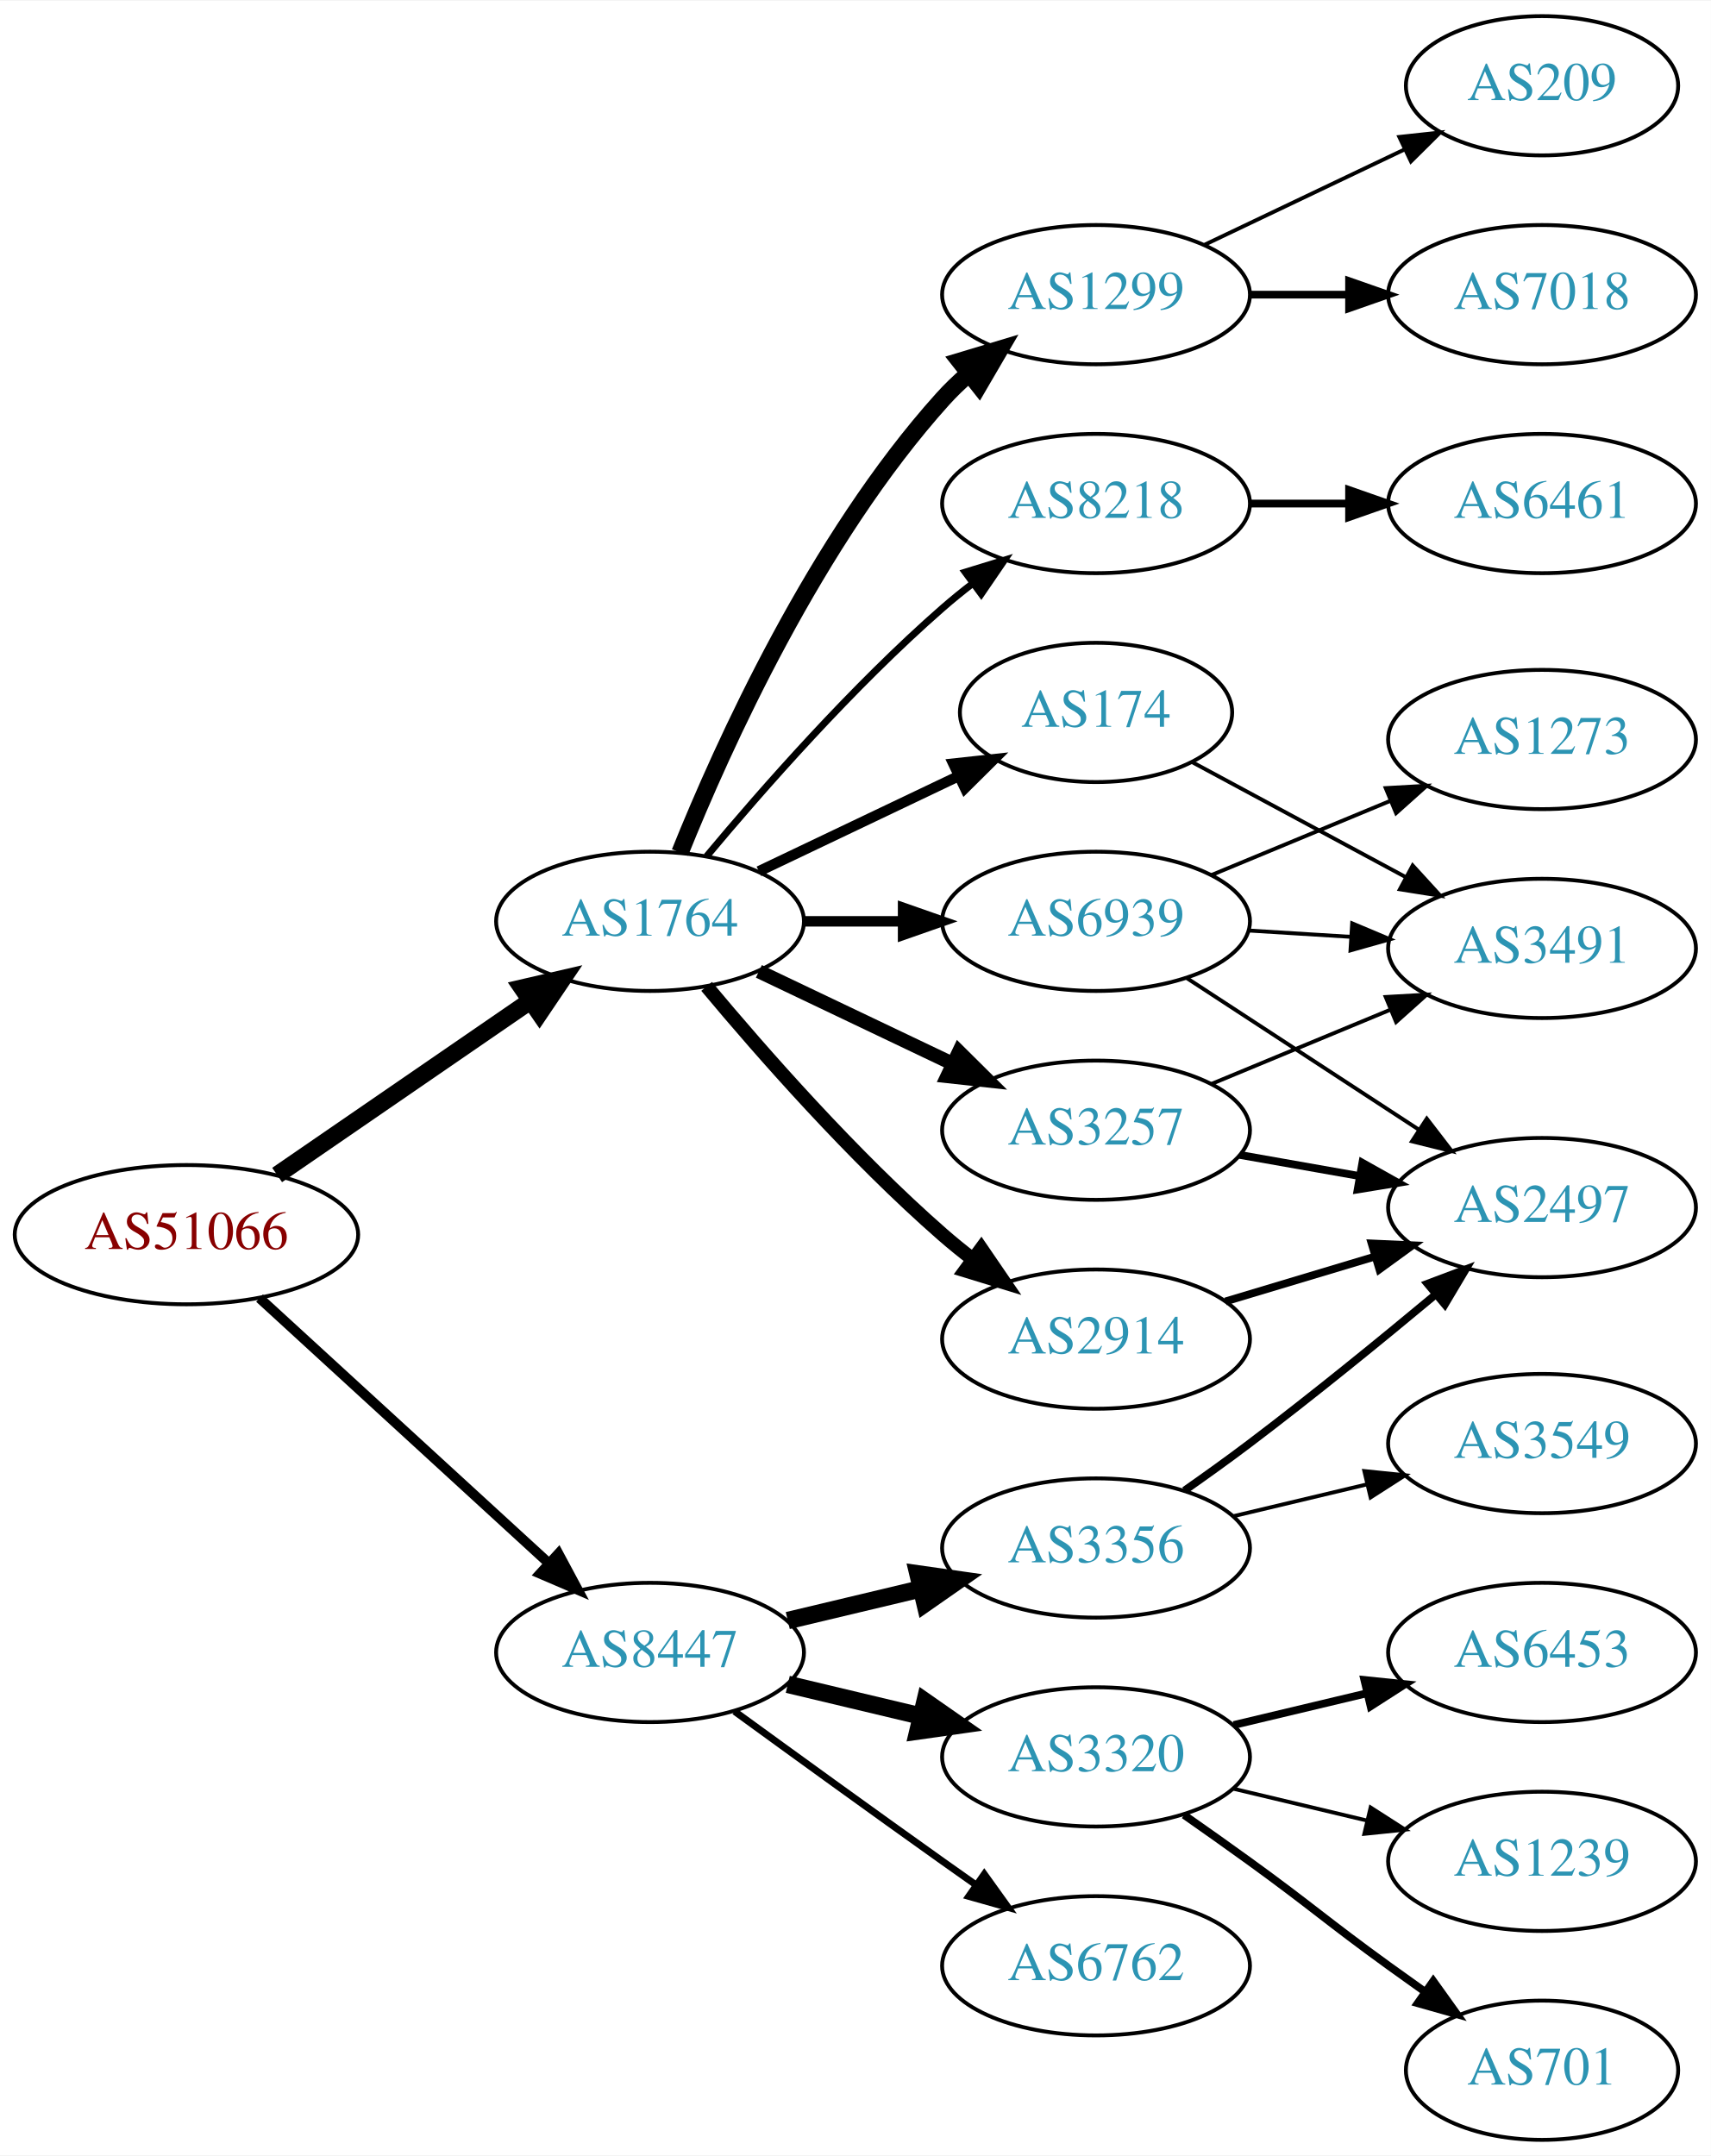
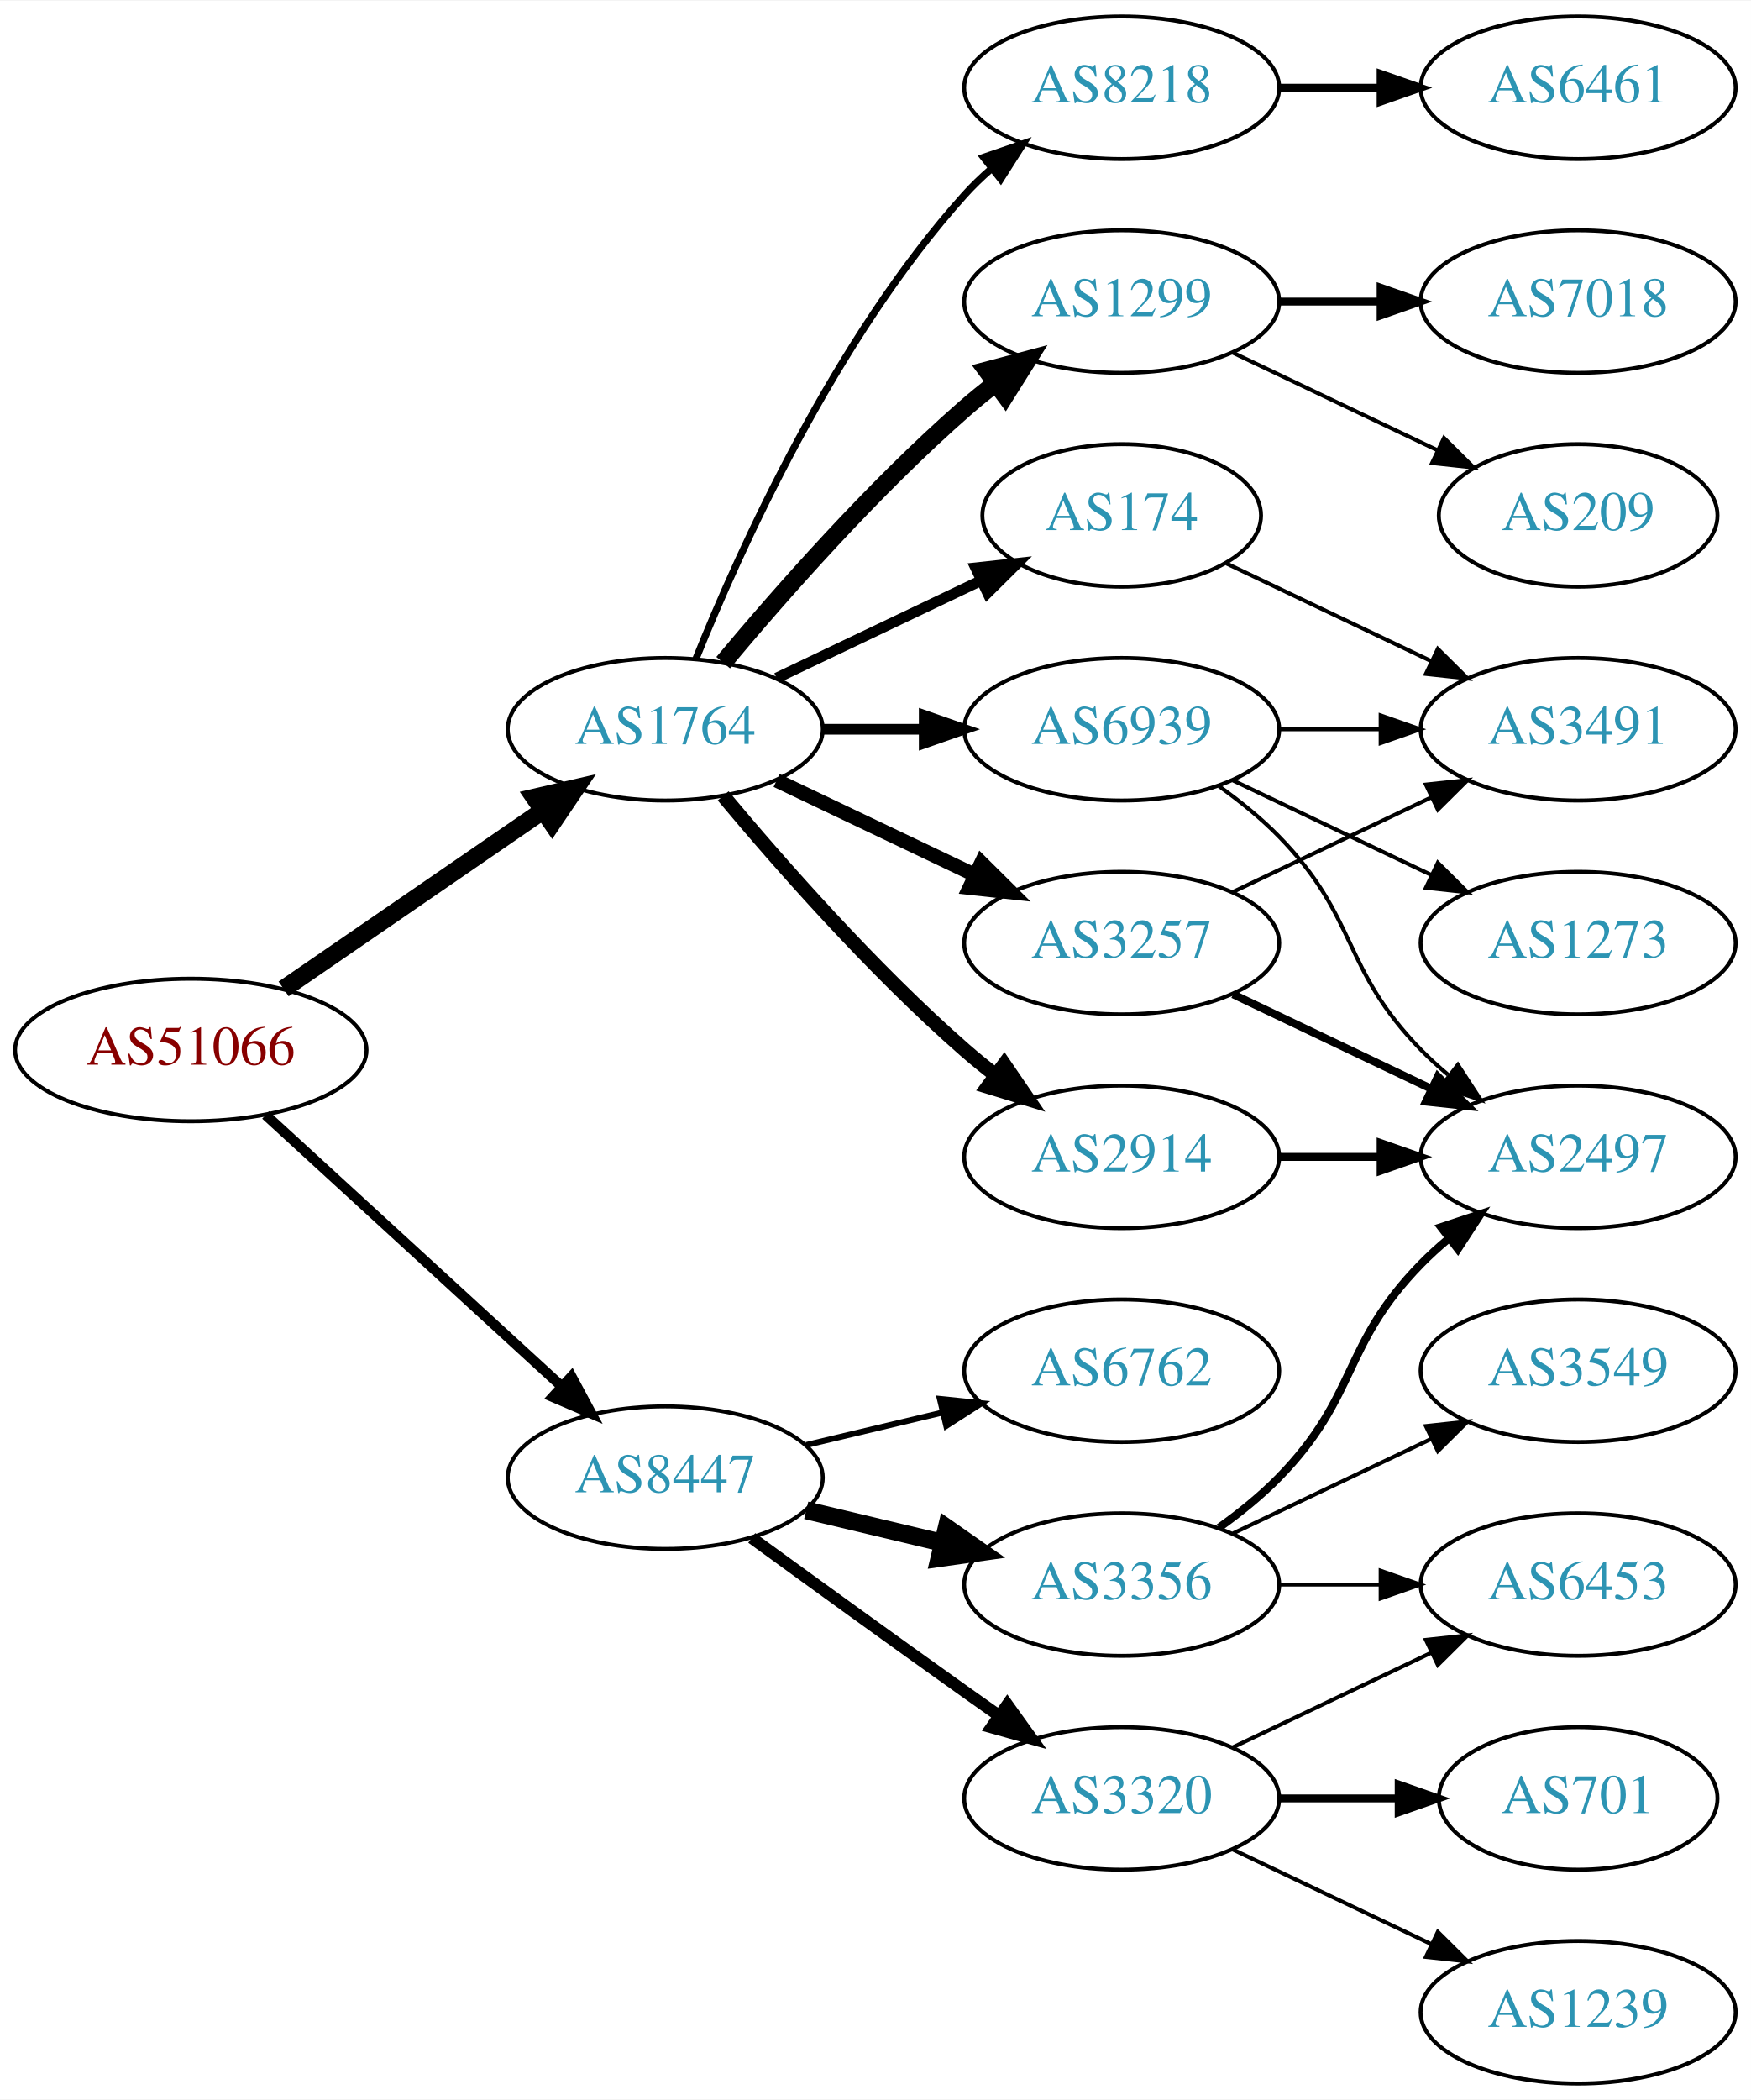
- <svg xmlns="http://www.w3.org/2000/svg" xmlns:xlink="http://www.w3.org/1999/xlink" width="442pt" height="557pt" viewBox="0.00 0.00 442.27 557.00">
-   <g id="graph0" class="graph" transform="scale(1 1) rotate(0) translate(4 553)">
-     <polygon fill="white" stroke="none" points="-4,4 -4,-553 438.271,-553 438.271,4 -4,4" />
+ <svg xmlns="http://www.w3.org/2000/svg" xmlns:xlink="http://www.w3.org/1999/xlink" width="442pt" height="530pt" viewBox="0.00 0.00 442.27 530.00">
+   <g id="graph0" class="graph" transform="scale(1 1) rotate(0) translate(4 526)">
+     <polygon fill="white" stroke="none" points="-4,4 -4,-526 438.271,-526 438.271,4 -4,4" />
    <g id="node1" class="node">
      <g id="a_node1">
        <a xlink:href="/asn/51066" xlink:title="AS51066 ~ AUSTROCONTROL-AS [AT]">
-           <ellipse fill="#ffffff" stroke="black" cx="44.196" cy="-234" rx="44.393" ry="18" />
-           <text text-anchor="middle" x="44.196" y="-230.3" font-family="Times,serif" font-size="14.00" fill="#880000">AS51066</text>
+           <ellipse fill="#ffffff" stroke="black" cx="44.196" cy="-261" rx="44.393" ry="18" />
+           <text text-anchor="middle" x="44.196" y="-257.3" font-family="Times,serif" font-size="14.00" fill="#880000">AS51066</text>
        </a>
      </g>
    </g>
    <g id="node2" class="node">
      <g id="a_node2">
        <a xlink:href="/asn/1764" xlink:title="AS1764 ~ NEXTLAYER-AS [AT]">
-           <ellipse fill="#ffffff" stroke="black" cx="164.039" cy="-315" rx="39.794" ry="18" />
-           <text text-anchor="middle" x="164.039" y="-311.3" font-family="Times,serif" font-size="14.00" fill="#2c94b3">AS1764</text>
+           <ellipse fill="#ffffff" stroke="black" cx="164.039" cy="-342" rx="39.794" ry="18" />
+           <text text-anchor="middle" x="164.039" y="-338.3" font-family="Times,serif" font-size="14.00" fill="#2c94b3">AS1764</text>
        </a>
      </g>
    </g>
    <g id="edge1" class="edge">
-       <path fill="none" stroke="black" stroke-width="4.5" d="M67.639,-249.426C86.22,-262.198 112.781,-280.455 133.161,-294.463" />
-       <polygon fill="black" stroke="black" stroke-width="4.5" points="131.003,-297.758 141.475,-300.178 135.464,-291.269 131.003,-297.758" />
+       <path fill="none" stroke="black" stroke-width="4.5" d="M67.639,-276.426C86.22,-289.198 112.781,-307.455 133.161,-321.463" />
+       <polygon fill="black" stroke="black" stroke-width="4.5" points="131.003,-324.758 141.475,-327.178 135.464,-318.269 131.003,-324.758" />
    </g>
    <g id="node3" class="node">
      <g id="a_node3">
        <a xlink:href="/asn/8447" xlink:title="AS8447 ~ A1 Telekom Austria AG [AT]">
-           <ellipse fill="#ffffff" stroke="black" cx="164.039" cy="-126" rx="39.794" ry="18" />
-           <text text-anchor="middle" x="164.039" y="-122.3" font-family="Times,serif" font-size="14.00" fill="#2c94b3">AS8447</text>
+           <ellipse fill="#ffffff" stroke="black" cx="164.039" cy="-153" rx="39.794" ry="18" />
+           <text text-anchor="middle" x="164.039" y="-149.3" font-family="Times,serif" font-size="14.00" fill="#2c94b3">AS8447</text>
        </a>
      </g>
    </g>
    <g id="edge2" class="edge">
-       <path fill="none" stroke="black" stroke-width="2.571" d="M63.094,-217.597C83.022,-199.333 115.38,-169.678 137.857,-149.079" />
-       <polygon fill="black" stroke="black" stroke-width="2.571" points="140.351,-151.54 145.359,-142.203 135.622,-146.38 140.351,-151.54" />
+       <path fill="none" stroke="black" stroke-width="2.571" d="M63.094,-244.597C83.022,-226.333 115.38,-196.678 137.857,-176.079" />
+       <polygon fill="black" stroke="black" stroke-width="2.571" points="140.351,-178.54 145.359,-169.203 135.622,-173.38 140.351,-178.54" />
    </g>
    <g id="node4" class="node">
      <g id="a_node4">
-         <a xlink:href="/asn/174" xlink:title="AS174 ~ Cogent Communications [US]">
-           <ellipse fill="#ffffff" stroke="black" cx="279.332" cy="-369" rx="35.194" ry="18" />
-           <text text-anchor="middle" x="279.332" y="-365.3" font-family="Times,serif" font-size="14.00" fill="#2c94b3">AS174</text>
+         <a xlink:href="/asn/3257" xlink:title="AS3257 ~ GTT [DE]">
+           <ellipse fill="#ffffff" stroke="black" cx="279.332" cy="-288" rx="39.794" ry="18" />
+           <text text-anchor="middle" x="279.332" y="-284.3" font-family="Times,serif" font-size="14.00" fill="#2c94b3">AS3257</text>
        </a>
      </g>
    </g>
    <g id="edge3" class="edge">
-       <path fill="none" stroke="black" stroke-width="2.7" d="M192.175,-327.934C207.607,-335.29 227.092,-344.577 243.628,-352.459" />
-       <polygon fill="black" stroke="black" stroke-width="2.7" points="242.436,-355.768 252.969,-356.911 245.448,-349.449 242.436,-355.768" />
+       <path fill="none" stroke="black" stroke-width="3.6" d="M192.175,-329.066C207.169,-321.919 225.99,-312.948 242.213,-305.215" />
+       <polygon fill="black" stroke="black" stroke-width="3.6" points="243.895,-308.291 251.417,-300.829 240.884,-301.972 243.895,-308.291" />
    </g>
    <g id="node5" class="node">
      <g id="a_node5">
-         <a xlink:href="/asn/8218" xlink:title="AS8218 ~ legacy Neotelecoms [FR]">
-           <ellipse fill="#ffffff" stroke="black" cx="279.332" cy="-423" rx="39.794" ry="18" />
-           <text text-anchor="middle" x="279.332" y="-419.3" font-family="Times,serif" font-size="14.00" fill="#2c94b3">AS8218</text>
+         <a xlink:href="/asn/2914" xlink:title="AS2914 ~ NTT America, Inc. [US]">
+           <ellipse fill="#ffffff" stroke="black" cx="279.332" cy="-234" rx="39.794" ry="18" />
+           <text text-anchor="middle" x="279.332" y="-230.3" font-family="Times,serif" font-size="14.00" fill="#2c94b3">AS2914</text>
        </a>
      </g>
    </g>
    <g id="edge4" class="edge">
-       <path fill="none" stroke="black" stroke-width="1.8" d="M178.669,-331.817C192.951,-348.929 216.498,-375.745 239.685,-396 242.151,-398.154 244.789,-400.294 247.487,-402.372" />
-       <polygon fill="black" stroke="black" stroke-width="1.8" points="245.512,-405.264 255.641,-408.37 249.66,-399.625 245.512,-405.264" />
+       <path fill="none" stroke="black" stroke-width="3.6" d="M178.669,-325.183C192.951,-308.071 216.498,-281.255 239.685,-261 242.151,-258.846 244.789,-256.706 247.487,-254.628" />
+       <polygon fill="black" stroke="black" stroke-width="3.6" points="249.66,-257.375 255.641,-248.63 245.512,-251.736 249.66,-257.375" />
    </g>
    <g id="node6" class="node">
      <g id="a_node6">
-         <a xlink:href="/asn/2914" xlink:title="AS2914 ~ NTT America, Inc. [US]">
-           <ellipse fill="#ffffff" stroke="black" cx="279.332" cy="-207" rx="39.794" ry="18" />
-           <text text-anchor="middle" x="279.332" y="-203.3" font-family="Times,serif" font-size="14.00" fill="#2c94b3">AS2914</text>
+         <a xlink:href="/asn/8218" xlink:title="AS8218 ~ legacy Neotelecoms [FR]">
+           <ellipse fill="#ffffff" stroke="black" cx="279.332" cy="-504" rx="39.794" ry="18" />
+           <text text-anchor="middle" x="279.332" y="-500.3" font-family="Times,serif" font-size="14.00" fill="#2c94b3">AS8218</text>
        </a>
      </g>
    </g>
    <g id="edge5" class="edge">
-       <path fill="none" stroke="black" stroke-width="3.6" d="M178.669,-298.183C192.951,-281.071 216.498,-254.255 239.685,-234 242.151,-231.846 244.789,-229.706 247.487,-227.628" />
-       <polygon fill="black" stroke="black" stroke-width="3.6" points="249.66,-230.375 255.641,-221.63 245.512,-224.736 249.66,-230.375" />
+       <path fill="none" stroke="black" stroke-width="1.8" d="M171.786,-359.787C182.837,-387.243 206.891,-440.578 239.685,-477 241.688,-479.224 243.906,-481.363 246.239,-483.397" />
+       <polygon fill="black" stroke="black" stroke-width="1.8" points="244.437,-486.433 254.458,-489.873 248.769,-480.935 244.437,-486.433" />
    </g>
    <g id="node7" class="node">
      <g id="a_node7">
-         <a xlink:href="/asn/3257" xlink:title="AS3257 ~ GTT [DE]">
-           <ellipse fill="#ffffff" stroke="black" cx="279.332" cy="-261" rx="39.794" ry="18" />
-           <text text-anchor="middle" x="279.332" y="-257.3" font-family="Times,serif" font-size="14.00" fill="#2c94b3">AS3257</text>
+         <a xlink:href="/asn/1299" xlink:title="AS1299 ~ Telia Carrier [EU]">
+           <ellipse fill="#ffffff" stroke="black" cx="279.332" cy="-450" rx="39.794" ry="18" />
+           <text text-anchor="middle" x="279.332" y="-446.3" font-family="Times,serif" font-size="14.00" fill="#2c94b3">AS1299</text>
        </a>
      </g>
    </g>
    <g id="edge6" class="edge">
-       <path fill="none" stroke="black" stroke-width="3.6" d="M192.175,-302.066C207.169,-294.919 225.99,-285.948 242.213,-278.215" />
-       <polygon fill="black" stroke="black" stroke-width="3.6" points="243.895,-281.291 251.417,-273.829 240.884,-274.972 243.895,-281.291" />
+       <path fill="none" stroke="black" stroke-width="4.5" d="M178.669,-358.817C192.951,-375.929 216.498,-402.745 239.685,-423 242.151,-425.154 244.789,-427.294 247.487,-429.372" />
+       <polygon fill="black" stroke="black" stroke-width="4.5" points="245.252,-432.616 255.641,-435.37 249.919,-426.273 245.252,-432.616" />
    </g>
    <g id="node8" class="node">
      <g id="a_node8">
-         <a xlink:href="/asn/1299" xlink:title="AS1299 ~ Telia Carrier [EU]">
-           <ellipse fill="#ffffff" stroke="black" cx="279.332" cy="-477" rx="39.794" ry="18" />
-           <text text-anchor="middle" x="279.332" y="-473.3" font-family="Times,serif" font-size="14.00" fill="#2c94b3">AS1299</text>
+         <a xlink:href="/asn/174" xlink:title="AS174 ~ Cogent Communications [US]">
+           <ellipse fill="#ffffff" stroke="black" cx="279.332" cy="-396" rx="35.194" ry="18" />
+           <text text-anchor="middle" x="279.332" y="-392.3" font-family="Times,serif" font-size="14.00" fill="#2c94b3">AS174</text>
        </a>
      </g>
    </g>
    <g id="edge7" class="edge">
-       <path fill="none" stroke="black" stroke-width="4.5" d="M171.786,-332.787C182.837,-360.243 206.891,-413.578 239.685,-450 241.688,-452.224 243.906,-454.363 246.239,-456.397" />
-       <polygon fill="black" stroke="black" stroke-width="4.5" points="244.166,-459.777 254.458,-462.873 249.04,-453.591 244.166,-459.777" />
+       <path fill="none" stroke="black" stroke-width="2.7" d="M192.175,-354.934C207.607,-362.29 227.092,-371.577 243.628,-379.459" />
+       <polygon fill="black" stroke="black" stroke-width="2.7" points="242.436,-382.768 252.969,-383.911 245.448,-376.449 242.436,-382.768" />
    </g>
    <g id="node9" class="node">
      <g id="a_node9">
        <a xlink:href="/asn/6939" xlink:title="AS6939 ~ Hurricane Electric LLC [US]">
-           <ellipse fill="#ffffff" stroke="black" cx="279.332" cy="-315" rx="39.794" ry="18" />
-           <text text-anchor="middle" x="279.332" y="-311.3" font-family="Times,serif" font-size="14.00" fill="#2c94b3">AS6939</text>
+           <ellipse fill="#ffffff" stroke="black" cx="279.332" cy="-342" rx="39.794" ry="18" />
+           <text text-anchor="middle" x="279.332" y="-338.3" font-family="Times,serif" font-size="14.00" fill="#2c94b3">AS6939</text>
        </a>
      </g>
    </g>
    <g id="edge8" class="edge">
-       <path fill="none" stroke="black" stroke-width="2.7" d="M203.711,-315C211.914,-315 220.678,-315 229.21,-315" />
-       <polygon fill="black" stroke="black" stroke-width="2.7" points="229.449,-318.5 239.449,-315 229.449,-311.5 229.449,-318.5" />
+       <path fill="none" stroke="black" stroke-width="2.7" d="M203.711,-342C211.914,-342 220.678,-342 229.21,-342" />
+       <polygon fill="black" stroke="black" stroke-width="2.7" points="229.449,-345.5 239.449,-342 229.449,-338.5 229.449,-345.5" />
    </g>
    <g id="node15" class="node">
      <g id="a_node15">
-         <a xlink:href="/asn/3356" xlink:title="AS3356 ~ Level 3 Parent, LLC [US]">
-           <ellipse fill="#ffffff" stroke="black" cx="279.332" cy="-153" rx="39.794" ry="18" />
-           <text text-anchor="middle" x="279.332" y="-149.3" font-family="Times,serif" font-size="14.00" fill="#2c94b3">AS3356</text>
+         <a xlink:href="/asn/3320" xlink:title="AS3320 ~ DTAG [DE]">
+           <ellipse fill="#ffffff" stroke="black" cx="279.332" cy="-72" rx="39.794" ry="18" />
+           <text text-anchor="middle" x="279.332" y="-68.3" font-family="Times,serif" font-size="14.00" fill="#2c94b3">AS3320</text>
        </a>
      </g>
    </g>
    <g id="edge16" class="edge">
-       <path fill="none" stroke="black" stroke-width="4.5" d="M199.646,-134.248C210.517,-136.838 222.671,-139.735 234.114,-142.462" />
-       <polygon fill="black" stroke="black" stroke-width="4.5" points="233.296,-146.315 243.936,-144.803 235.122,-138.654 233.296,-146.315" />
+       <path fill="none" stroke="black" stroke-width="3" d="M185.887,-137.778C200.821,-126.909 221.435,-111.975 239.685,-99 242.506,-96.995 245.449,-94.915 248.397,-92.841" />
+       <polygon fill="black" stroke="black" stroke-width="3" points="250.443,-95.681 256.621,-87.074 246.424,-89.95 250.443,-95.681" />
    </g>
    <g id="node16" class="node">
      <g id="a_node16">
-         <a xlink:href="/asn/6762" xlink:title="AS6762 ~ TELECOM ITALIA SPARKLE S.p.A. [IT]">
-           <ellipse fill="#ffffff" stroke="black" cx="279.332" cy="-45" rx="39.794" ry="18" />
-           <text text-anchor="middle" x="279.332" y="-41.3" font-family="Times,serif" font-size="14.00" fill="#2c94b3">AS6762</text>
+         <a xlink:href="/asn/3356" xlink:title="AS3356 ~ Level 3 Parent, LLC [US]">
+           <ellipse fill="#ffffff" stroke="black" cx="279.332" cy="-126" rx="39.794" ry="18" />
+           <text text-anchor="middle" x="279.332" y="-122.3" font-family="Times,serif" font-size="14.00" fill="#2c94b3">AS3356</text>
        </a>
      </g>
    </g>
    <g id="edge17" class="edge">
-       <path fill="none" stroke="black" stroke-width="1.8" d="M185.887,-110.778C200.821,-99.909 221.435,-84.975 239.685,-72 242.506,-69.995 245.449,-67.915 248.397,-65.841" />
-       <polygon fill="black" stroke="black" stroke-width="1.8" points="250.443,-68.681 256.621,-60.074 246.424,-62.95 250.443,-68.681" />
+       <path fill="none" stroke="black" stroke-width="4.5" d="M199.646,-144.752C210.517,-142.162 222.671,-139.265 234.114,-136.538" />
+       <polygon fill="black" stroke="black" stroke-width="4.5" points="235.122,-140.346 243.936,-134.197 233.296,-132.685 235.122,-140.346" />
    </g>
    <g id="node17" class="node">
      <g id="a_node17">
-         <a xlink:href="/asn/3320" xlink:title="AS3320 ~ DTAG [DE]">
-           <ellipse fill="#ffffff" stroke="black" cx="279.332" cy="-99" rx="39.794" ry="18" />
-           <text text-anchor="middle" x="279.332" y="-95.3" font-family="Times,serif" font-size="14.00" fill="#2c94b3">AS3320</text>
+         <a xlink:href="/asn/6762" xlink:title="AS6762 ~ TELECOM ITALIA SPARKLE S.p.A. [IT]">
+           <ellipse fill="#ffffff" stroke="black" cx="279.332" cy="-180" rx="39.794" ry="18" />
+           <text text-anchor="middle" x="279.332" y="-176.3" font-family="Times,serif" font-size="14.00" fill="#2c94b3">AS6762</text>
        </a>
      </g>
    </g>
    <g id="edge18" class="edge">
-       <path fill="none" stroke="black" stroke-width="4.5" d="M199.646,-117.752C210.517,-115.162 222.671,-112.265 234.114,-109.538" />
-       <polygon fill="black" stroke="black" stroke-width="4.5" points="235.122,-113.346 243.936,-107.197 233.296,-105.685 235.122,-113.346" />
+       <path fill="none" stroke="black" stroke-width="1.5" d="M199.646,-161.248C210.517,-163.838 222.671,-166.735 234.114,-169.462" />
+       <polygon fill="black" stroke="black" stroke-width="1.5" points="233.397,-172.889 243.936,-171.803 235.02,-166.08 233.397,-172.889" />
+     </g>
+     <g id="node11" class="node">
+       <g id="a_node11">
+         <a xlink:href="/asn/3491" xlink:title="AS3491 ~ PCCW Global, Inc. [US]">
+           <ellipse fill="#ffffff" stroke="black" cx="394.625" cy="-342" rx="39.794" ry="18" />
+           <text text-anchor="middle" x="394.625" y="-338.3" font-family="Times,serif" font-size="14.00" fill="#2c94b3">AS3491</text>
+         </a>
+       </g>
+     </g>
+     <g id="edge10" class="edge">
+       <path fill="none" stroke="black" d="M307.468,-300.934C322.462,-308.081 341.283,-317.052 357.506,-324.785" />
+       <polygon fill="black" stroke="black" points="356.177,-328.028 366.71,-329.171 359.188,-321.709 356.177,-328.028" />
    </g>
    <g id="node12" class="node">
      <g id="a_node12">
-         <a xlink:href="/asn/3491" xlink:title="AS3491 ~ PCCW Global, Inc. [US]">
-           <ellipse fill="#ffffff" stroke="black" cx="394.625" cy="-308" rx="39.794" ry="18" />
-           <text text-anchor="middle" x="394.625" y="-304.3" font-family="Times,serif" font-size="14.00" fill="#2c94b3">AS3491</text>
-         </a>
-       </g>
-     </g>
-     <g id="edge13" class="edge">
-       <path fill="none" stroke="black" d="M304.082,-356.212C320.105,-347.585 341.503,-336.064 359.363,-326.447" />
-       <polygon fill="black" stroke="black" points="361.187,-329.44 368.333,-321.618 357.869,-323.277 361.187,-329.44" />
+         <a xlink:href="/asn/2497" xlink:title="AS2497 ~ Internet Initiative Japan Inc. [JP]">
+           <ellipse fill="#ffffff" stroke="black" cx="394.625" cy="-234" rx="39.794" ry="18" />
+           <text text-anchor="middle" x="394.625" y="-230.3" font-family="Times,serif" font-size="14.00" fill="#2c94b3">AS2497</text>
+         </a>
+       </g>
+     </g>
+     <g id="edge11" class="edge">
+       <path fill="none" stroke="black" stroke-width="2" d="M307.468,-275.066C322.462,-267.919 341.283,-258.948 357.506,-251.215" />
+       <polygon fill="black" stroke="black" stroke-width="2" points="359.188,-254.291 366.71,-246.829 356.177,-247.972 359.188,-254.291" />
+     </g>
+     <g id="edge15" class="edge">
+       <path fill="none" stroke="black" stroke-width="2" d="M319.004,-234C327.207,-234 335.971,-234 344.503,-234" />
+       <polygon fill="black" stroke="black" stroke-width="2" points="344.742,-237.5 354.742,-234 344.742,-230.5 344.742,-237.5" />
    </g>
    <g id="node10" class="node">
      <g id="a_node10">
        <a xlink:href="/asn/6461" xlink:title="AS6461 ~ Zayo Bandwidth [US]">
-           <ellipse fill="#ffffff" stroke="black" cx="394.625" cy="-423" rx="39.794" ry="18" />
-           <text text-anchor="middle" x="394.625" y="-419.3" font-family="Times,serif" font-size="14.00" fill="#2c94b3">AS6461</text>
+           <ellipse fill="#ffffff" stroke="black" cx="394.625" cy="-504" rx="39.794" ry="18" />
+           <text text-anchor="middle" x="394.625" y="-500.3" font-family="Times,serif" font-size="14.00" fill="#2c94b3">AS6461</text>
        </a>
      </g>
    </g>
    <g id="edge9" class="edge">
-       <path fill="none" stroke="black" stroke-width="2" d="M319.004,-423C327.207,-423 335.971,-423 344.503,-423" />
-       <polygon fill="black" stroke="black" stroke-width="2" points="344.742,-426.5 354.742,-423 344.742,-419.5 344.742,-426.5" />
-     </g>
-     <g id="node11" class="node">
-       <g id="a_node11">
-         <a xlink:href="/asn/2497" xlink:title="AS2497 ~ Internet Initiative Japan Inc. [JP]">
-           <ellipse fill="#ffffff" stroke="black" cx="394.625" cy="-241" rx="39.794" ry="18" />
-           <text text-anchor="middle" x="394.625" y="-237.3" font-family="Times,serif" font-size="14.00" fill="#2c94b3">AS2497</text>
-         </a>
-       </g>
-     </g>
-     <g id="edge10" class="edge">
-       <path fill="none" stroke="black" stroke-width="2" d="M312.797,-216.743C324.767,-220.335 338.51,-224.46 351.228,-228.277" />
-       <polygon fill="black" stroke="black" stroke-width="2" points="350.571,-231.733 361.155,-231.256 352.583,-225.029 350.571,-231.733" />
-     </g>
-     <g id="edge11" class="edge">
-       <path fill="none" stroke="black" stroke-width="2" d="M316.49,-254.617C326.3,-252.885 337.059,-250.986 347.345,-249.17" />
-       <polygon fill="black" stroke="black" stroke-width="2" points="348.182,-252.576 357.421,-247.391 346.965,-245.683 348.182,-252.576" />
-     </g>
-     <g id="edge12" class="edge">
-       <path fill="none" stroke="black" d="M309.213,-272.982C323.196,-278.782 340.177,-285.827 355.231,-292.072" />
-       <polygon fill="black" stroke="black" points="354.218,-295.441 364.796,-296.04 356.9,-288.975 354.218,-295.441" />
+       <path fill="none" stroke="black" stroke-width="2" d="M319.004,-504C327.207,-504 335.971,-504 344.503,-504" />
+       <polygon fill="black" stroke="black" stroke-width="2" points="344.742,-507.5 354.742,-504 344.742,-500.5 344.742,-507.5" />
    </g>
    <g id="node13" class="node">
      <g id="a_node13">
        <a xlink:href="/asn/7018" xlink:title="AS7018 ~ AT&amp;T Services, Inc. [US]">
-           <ellipse fill="#ffffff" stroke="black" cx="394.625" cy="-477" rx="39.794" ry="18" />
-           <text text-anchor="middle" x="394.625" y="-473.3" font-family="Times,serif" font-size="14.00" fill="#2c94b3">AS7018</text>
-         </a>
-       </g>
-     </g>
-     <g id="edge14" class="edge">
-       <path fill="none" stroke="black" stroke-width="2" d="M319.004,-477C327.207,-477 335.971,-477 344.503,-477" />
-       <polygon fill="black" stroke="black" stroke-width="2" points="344.742,-480.5 354.742,-477 344.742,-473.5 344.742,-480.5" />
+           <ellipse fill="#ffffff" stroke="black" cx="394.625" cy="-450" rx="39.794" ry="18" />
+           <text text-anchor="middle" x="394.625" y="-446.3" font-family="Times,serif" font-size="14.00" fill="#2c94b3">AS7018</text>
+         </a>
+       </g>
+     </g>
+     <g id="edge13" class="edge">
+       <path fill="none" stroke="black" stroke-width="2" d="M319.004,-450C327.207,-450 335.971,-450 344.503,-450" />
+       <polygon fill="black" stroke="black" stroke-width="2" points="344.742,-453.5 354.742,-450 344.742,-446.5 344.742,-453.5" />
    </g>
    <g id="node14" class="node">
      <g id="a_node14">
        <a xlink:href="/asn/209" xlink:title="AS209 ~ CenturyLink Communications, LLC [US]">
-           <ellipse fill="#ffffff" stroke="black" cx="394.625" cy="-531" rx="35.194" ry="18" />
-           <text text-anchor="middle" x="394.625" y="-527.3" font-family="Times,serif" font-size="14.00" fill="#2c94b3">AS209</text>
-         </a>
-       </g>
-     </g>
-     <g id="edge15" class="edge">
-       <path fill="none" stroke="black" d="M307.468,-489.934C322.9,-497.29 342.385,-506.577 358.92,-514.459" />
-       <polygon fill="black" stroke="black" points="357.729,-517.768 368.262,-518.911 360.741,-511.449 357.729,-517.768" />
-     </g>
-     <g id="edge24" class="edge">
-       <path fill="none" stroke="black" d="M302.715,-300.38C319.861,-289.18 343.716,-273.599 362.688,-261.207" />
-       <polygon fill="black" stroke="black" points="364.83,-263.989 371.288,-255.59 361.002,-258.128 364.83,-263.989" />
+           <ellipse fill="#ffffff" stroke="black" cx="394.625" cy="-396" rx="35.194" ry="18" />
+           <text text-anchor="middle" x="394.625" y="-392.3" font-family="Times,serif" font-size="14.00" fill="#2c94b3">AS209</text>
+         </a>
+       </g>
+     </g>
+     <g id="edge14" class="edge">
+       <path fill="none" stroke="black" d="M307.468,-437.066C322.9,-429.71 342.385,-420.423 358.92,-412.541" />
+       <polygon fill="black" stroke="black" points="360.741,-415.551 368.262,-408.089 357.729,-409.232 360.741,-415.551" />
+     </g>
+     <g id="edge12" class="edge">
+       <path fill="none" stroke="black" d="M305.757,-383.881C321.059,-376.587 340.783,-367.186 357.665,-359.14" />
+       <polygon fill="black" stroke="black" points="359.184,-362.293 366.705,-354.831 356.172,-355.974 359.184,-362.293" />
+     </g>
+     <g id="edge27" class="edge">
+       <path fill="none" stroke="black" d="M319.004,-342C327.207,-342 335.971,-342 344.503,-342" />
+       <polygon fill="black" stroke="black" points="344.742,-345.5 354.742,-342 344.742,-338.5 344.742,-345.5" />
    </g>
    <g id="edge25" class="edge">
-       <path fill="none" stroke="black" d="M318.687,-312.63C327.177,-312.106 336.281,-311.543 345.115,-310.997" />
-       <polygon fill="black" stroke="black" points="345.543,-314.478 355.308,-310.367 345.111,-307.491 345.543,-314.478" />
+       <path fill="none" stroke="black" d="M303.926,-327.611C309.182,-323.852 314.513,-319.563 318.978,-315 339.151,-294.383 334.806,-281.617 354.978,-261 357.071,-258.861 359.354,-256.782 361.731,-254.79" />
+       <polygon fill="black" stroke="black" points="364.249,-257.268 370.031,-248.389 359.974,-251.725 364.249,-257.268" />
    </g>
    <g id="node22" class="node">
      <g id="a_node22">
        <a xlink:href="/asn/1273" xlink:title="AS1273 ~ Vodafone Group PLC [EU]">
-           <ellipse fill="#ffffff" stroke="black" cx="394.625" cy="-362" rx="39.794" ry="18" />
-           <text text-anchor="middle" x="394.625" y="-358.3" font-family="Times,serif" font-size="14.00" fill="#2c94b3">AS1273</text>
+           <ellipse fill="#ffffff" stroke="black" cx="394.625" cy="-288" rx="39.794" ry="18" />
+           <text text-anchor="middle" x="394.625" y="-284.3" font-family="Times,serif" font-size="14.00" fill="#2c94b3">AS1273</text>
        </a>
      </g>
    </g>
    <g id="edge26" class="edge">
-       <path fill="none" stroke="black" d="M309.213,-326.982C323.196,-332.782 340.177,-339.827 355.231,-346.072" />
-       <polygon fill="black" stroke="black" points="354.218,-349.441 364.796,-350.04 356.9,-342.975 354.218,-349.441" />
-     </g>
-     <g id="edge23" class="edge">
-       <path fill="none" stroke="black" stroke-width="2" d="M302.204,-167.854C307.736,-171.727 313.625,-175.952 318.978,-180 335.27,-192.32 352.994,-206.758 367.081,-218.494" />
-       <polygon fill="black" stroke="black" stroke-width="2" points="365.003,-221.318 374.917,-225.055 369.497,-215.951 365.003,-221.318" />
+       <path fill="none" stroke="black" d="M307.468,-329.066C322.462,-321.919 341.283,-312.948 357.506,-305.215" />
+       <polygon fill="black" stroke="black" points="359.188,-308.291 366.71,-300.829 356.177,-301.972 359.188,-308.291" />
+     </g>
+     <g id="node18" class="node">
+       <g id="a_node18">
+         <a xlink:href="/asn/1239" xlink:title="AS1239 ~ Sprint [US]">
+           <ellipse fill="#ffffff" stroke="black" cx="394.625" cy="-18" rx="39.794" ry="18" />
+           <text text-anchor="middle" x="394.625" y="-14.3" font-family="Times,serif" font-size="14.00" fill="#2c94b3">AS1239</text>
+         </a>
+       </g>
+     </g>
+     <g id="edge19" class="edge">
+       <path fill="none" stroke="black" d="M307.468,-59.066C322.462,-51.919 341.283,-42.948 357.506,-35.215" />
+       <polygon fill="black" stroke="black" points="359.188,-38.291 366.71,-30.829 356.177,-31.972 359.188,-38.291" />
+     </g>
+     <g id="node19" class="node">
+       <g id="a_node19">
+         <a xlink:href="/asn/701" xlink:title="AS701 ~ UUNET [US]">
+           <ellipse fill="#ffffff" stroke="black" cx="394.625" cy="-72" rx="35.194" ry="18" />
+           <text text-anchor="middle" x="394.625" y="-68.3" font-family="Times,serif" font-size="14.00" fill="#2c94b3">AS701</text>
+         </a>
+       </g>
+     </g>
+     <g id="edge20" class="edge">
+       <path fill="none" stroke="black" stroke-width="2" d="M319.004,-72C328.709,-72 339.2,-72 349.163,-72" />
+       <polygon fill="black" stroke="black" stroke-width="2" points="349.299,-75.5 359.299,-72 349.299,-68.5 349.299,-75.5" />
+     </g>
+     <g id="node20" class="node">
+       <g id="a_node20">
+         <a xlink:href="/asn/6453" xlink:title="AS6453 ~ TATA COMMUNICATIONS (AMERICA) INC [US]">
+           <ellipse fill="#ffffff" stroke="black" cx="394.625" cy="-126" rx="39.794" ry="18" />
+           <text text-anchor="middle" x="394.625" y="-122.3" font-family="Times,serif" font-size="14.00" fill="#2c94b3">AS6453</text>
+         </a>
+       </g>
+     </g>
+     <g id="edge21" class="edge">
+       <path fill="none" stroke="black" d="M307.468,-84.934C322.462,-92.081 341.283,-101.052 357.506,-108.785" />
+       <polygon fill="black" stroke="black" points="356.177,-112.028 366.71,-113.171 359.188,-105.709 356.177,-112.028" />
+     </g>
+     <g id="edge22" class="edge">
+       <path fill="none" stroke="black" stroke-width="2" d="M303.926,-140.389C309.182,-144.148 314.513,-148.437 318.978,-153 339.151,-173.617 334.806,-186.383 354.978,-207 357.071,-209.139 359.354,-211.218 361.731,-213.21" />
+       <polygon fill="black" stroke="black" stroke-width="2" points="359.974,-216.275 370.031,-219.611 364.249,-210.732 359.974,-216.275" />
+     </g>
+     <g id="edge24" class="edge">
+       <path fill="none" stroke="black" d="M319.004,-126C327.207,-126 335.971,-126 344.503,-126" />
+       <polygon fill="black" stroke="black" points="344.742,-129.5 354.742,-126 344.742,-122.5 344.742,-129.5" />
    </g>
    <g id="node21" class="node">
      <g id="a_node21">
        <a xlink:href="/asn/3549" xlink:title="AS3549 ~ Level 3 Parent, LLC [US]">
          <ellipse fill="#ffffff" stroke="black" cx="394.625" cy="-180" rx="39.794" ry="18" />
          <text text-anchor="middle" x="394.625" y="-176.3" font-family="Times,serif" font-size="14.00" fill="#2c94b3">AS3549</text>
        </a>
      </g>
    </g>
-     <g id="edge22" class="edge">
-       <path fill="none" stroke="black" d="M314.939,-161.248C325.81,-163.838 337.964,-166.735 349.407,-169.462" />
-       <polygon fill="black" stroke="black" points="348.69,-172.889 359.229,-171.803 350.313,-166.08 348.69,-172.889" />
-     </g>
-     <g id="node18" class="node">
-       <g id="a_node18">
-         <a xlink:href="/asn/6453" xlink:title="AS6453 ~ TATA COMMUNICATIONS (AMERICA) INC [US]">
-           <ellipse fill="#ffffff" stroke="black" cx="394.625" cy="-126" rx="39.794" ry="18" />
-           <text text-anchor="middle" x="394.625" y="-122.3" font-family="Times,serif" font-size="14.00" fill="#2c94b3">AS6453</text>
-         </a>
-       </g>
-     </g>
-     <g id="edge19" class="edge">
-       <path fill="none" stroke="black" stroke-width="2" d="M314.939,-107.248C325.81,-109.838 337.964,-112.735 349.407,-115.462" />
-       <polygon fill="black" stroke="black" stroke-width="2" points="348.69,-118.889 359.229,-117.803 350.313,-112.08 348.69,-118.889" />
-     </g>
-     <g id="node19" class="node">
-       <g id="a_node19">
-         <a xlink:href="/asn/1239" xlink:title="AS1239 ~ Sprint [US]">
-           <ellipse fill="#ffffff" stroke="black" cx="394.625" cy="-72" rx="39.794" ry="18" />
-           <text text-anchor="middle" x="394.625" y="-68.3" font-family="Times,serif" font-size="14.00" fill="#2c94b3">AS1239</text>
-         </a>
-       </g>
-     </g>
-     <g id="edge20" class="edge">
-       <path fill="none" stroke="black" d="M314.939,-90.752C325.81,-88.162 337.964,-85.265 349.407,-82.538" />
-       <polygon fill="black" stroke="black" points="350.313,-85.92 359.229,-80.197 348.69,-79.111 350.313,-85.92" />
-     </g>
-     <g id="node20" class="node">
-       <g id="a_node20">
-         <a xlink:href="/asn/701" xlink:title="AS701 ~ UUNET [US]">
-           <ellipse fill="#ffffff" stroke="black" cx="394.625" cy="-18" rx="35.194" ry="18" />
-           <text text-anchor="middle" x="394.625" y="-14.3" font-family="Times,serif" font-size="14.00" fill="#2c94b3">AS701</text>
-         </a>
-       </g>
-     </g>
-     <g id="edge21" class="edge">
-       <path fill="none" stroke="black" stroke-width="2" d="M302.089,-83.991C307.623,-80.121 313.542,-75.936 318.978,-72 335.178,-60.271 338.778,-56.729 354.978,-45 358.007,-42.807 361.186,-40.537 364.364,-38.287" />
-       <polygon fill="black" stroke="black" stroke-width="2" points="366.506,-41.059 372.675,-32.445 362.481,-35.333 366.506,-41.059" />
+     <g id="edge23" class="edge">
+       <path fill="none" stroke="black" d="M307.468,-138.934C322.462,-146.081 341.283,-155.052 357.506,-162.785" />
+       <polygon fill="black" stroke="black" points="356.177,-166.028 366.71,-167.171 359.188,-159.709 356.177,-166.028" />
    </g>
  </g>
</svg>
